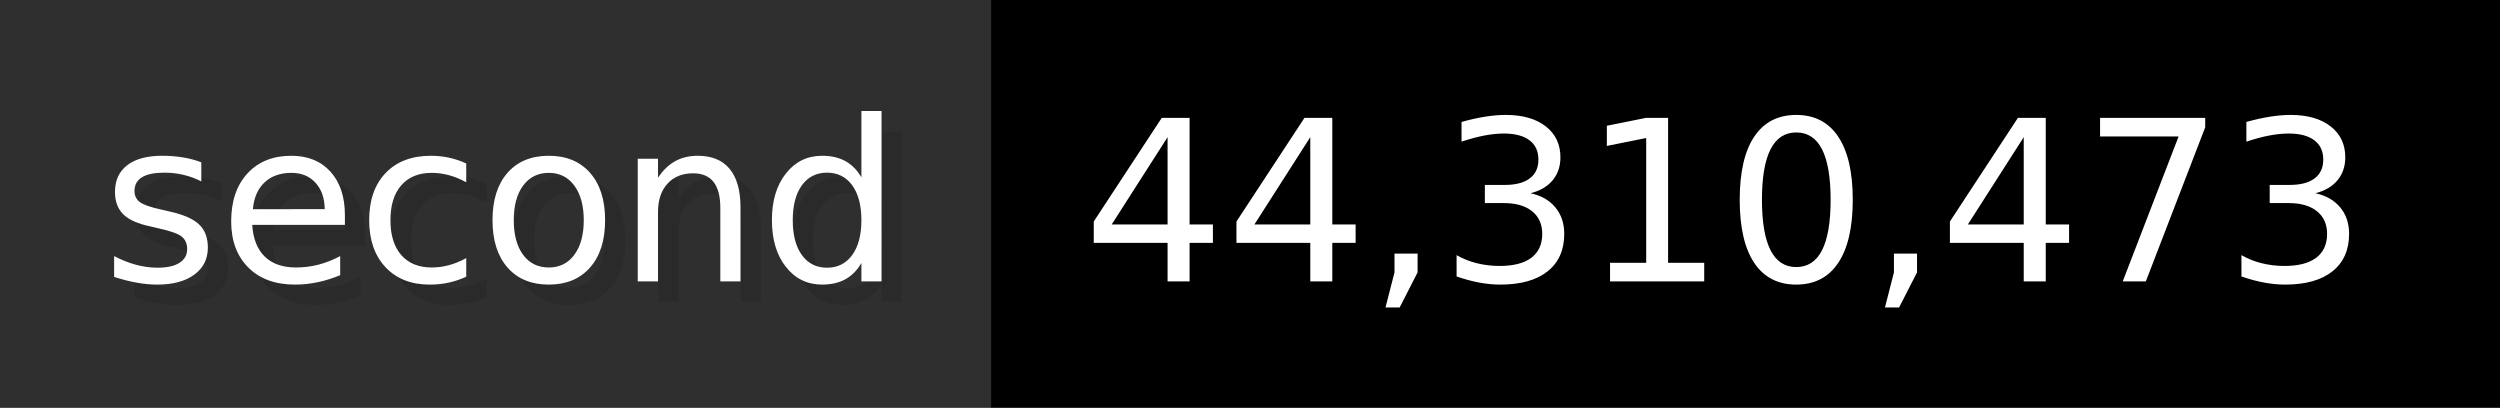
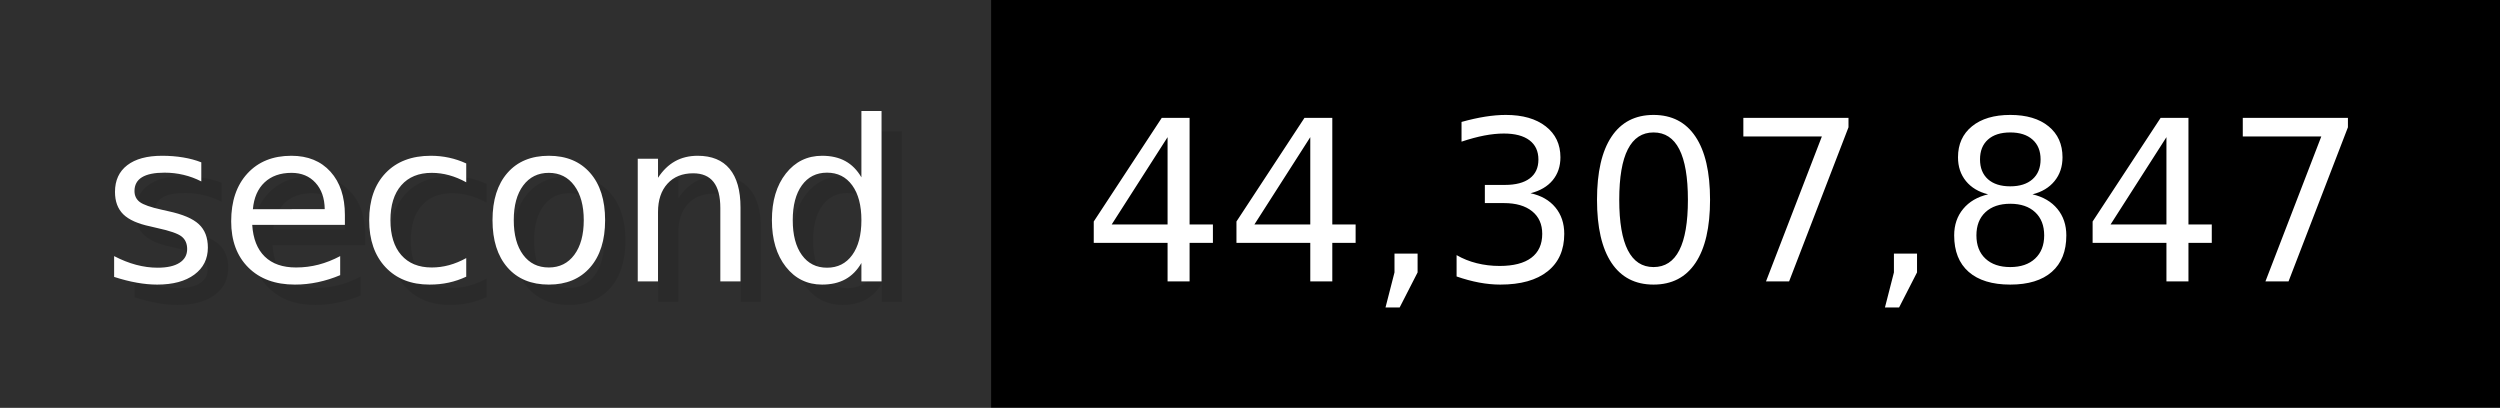
- <svg xmlns="http://www.w3.org/2000/svg" width="122.6" height="20" viewBox="0 0 1226 200" role="img" aria-label="second: 44,310,473">
+ <svg xmlns="http://www.w3.org/2000/svg" width="122.6" height="20" viewBox="0 0 1226 200" role="img" aria-label="second: 44,307,847">
  <g>
    <rect fill="#2F2F2F" width="486" height="200" />
    <rect fill="#" x="486" width="740" height="200" />
  </g>
  <g aria-hidden="true" fill="#fff" text-anchor="start" font-family="Verdana,DejaVu Sans,sans-serif" font-size="110">
    <text x="60" y="148" textLength="386" fill="#000" opacity="0.1">second</text>
    <text x="50" y="138" textLength="386">second</text>
-     <text x="541" y="148" textLength="640" fill="#000" opacity="0.1">44,310,473</text>
-     <text x="531" y="138" textLength="640">44,310,473</text>
+     <text x="541" y="148" textLength="640" fill="#000" opacity="0.1">44,307,847</text>
+     <text x="531" y="138" textLength="640">44,307,847</text>
  </g>
</svg>
